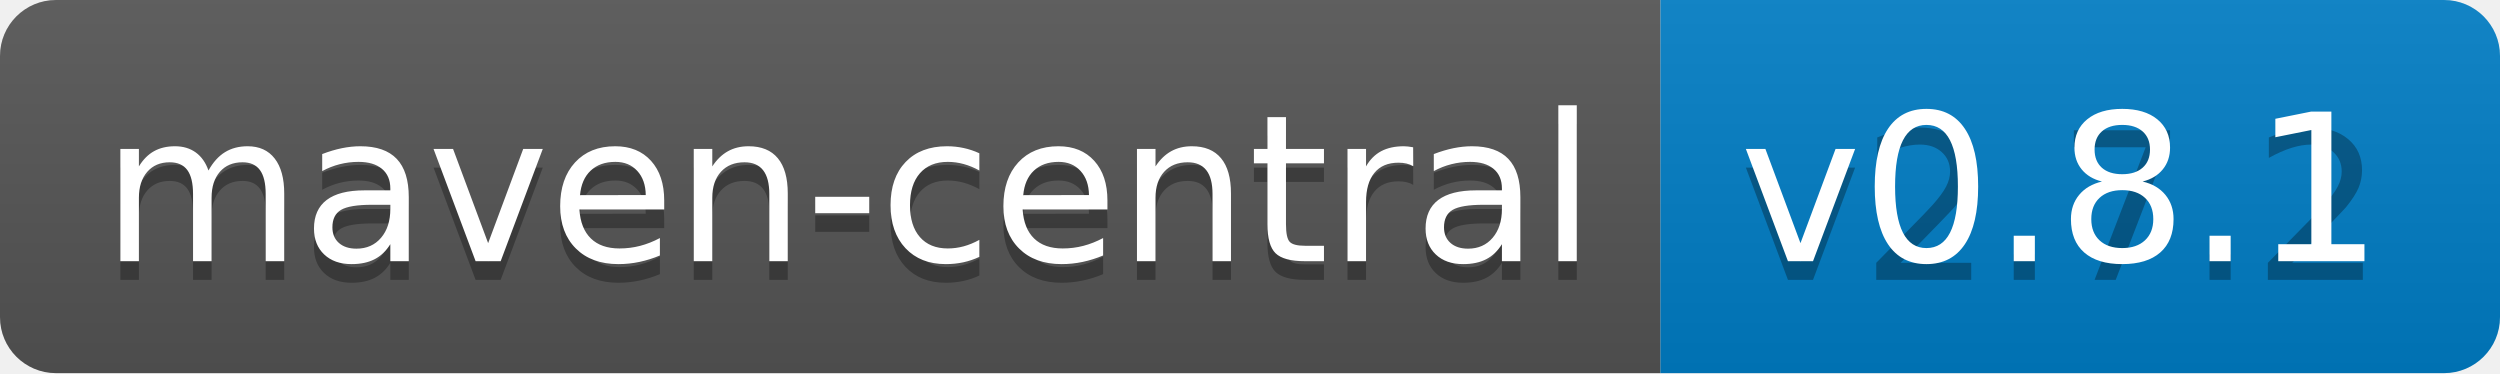
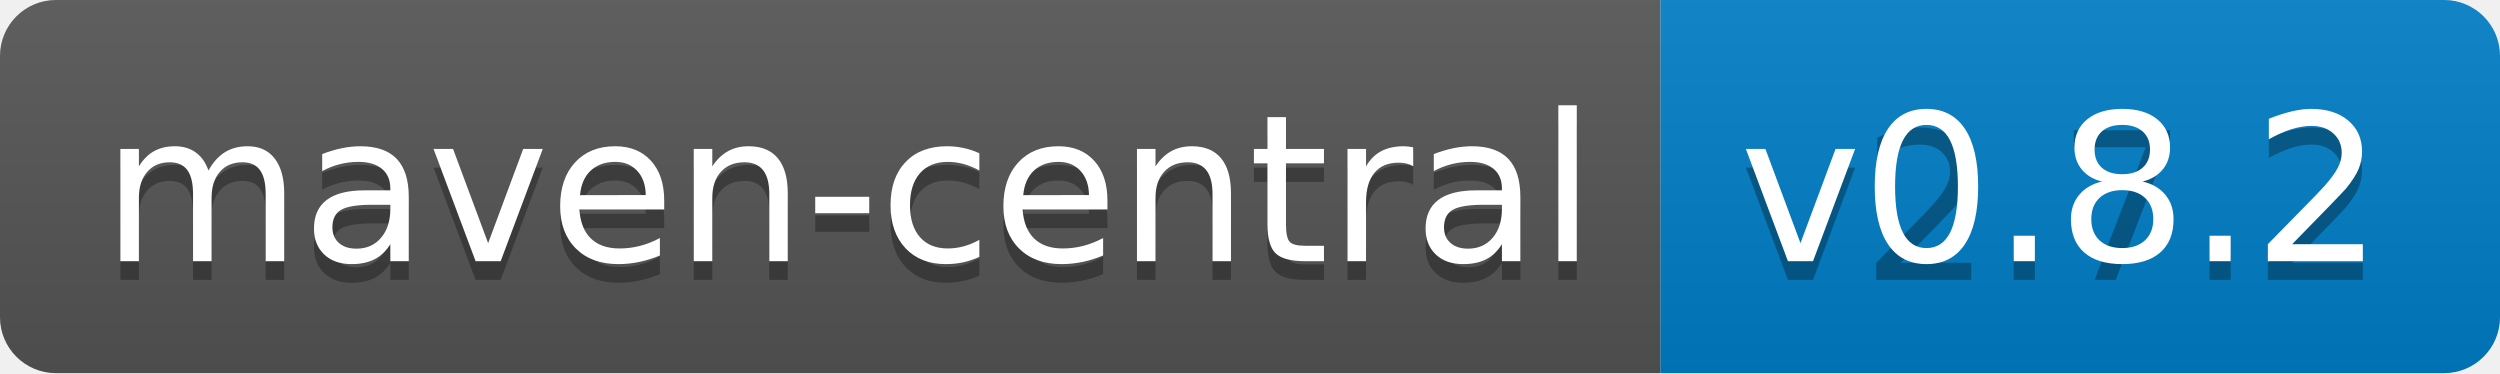
<svg xmlns="http://www.w3.org/2000/svg" width="134" height="20">
  <linearGradient id="b" x2="0" y2="100%">
    <stop offset="0" stop-color="#bbb" stop-opacity=".1" />
    <stop offset="1" stop-opacity=".1" />
  </linearGradient>
  <clipPath id="a">
    <rect width="134" height="20" rx="3" fill="#fff" />
  </clipPath>
  <g clip-path="url(#a)">
    <path fill="#555" d="M0 0h89v20H0z" />
    <path fill="#007ec6" d="M89 0h45v20H89z" />
    <path fill="url(#b)" d="M0 0h134v20H0z" />
  </g>
  <g fill="#fff" text-anchor="middle" font-family="DejaVu Sans,Verdana,Geneva,sans-serif" font-size="110">
    <text x="455" y="150" fill="#010101" fill-opacity=".3" transform="scale(.1)" textLength="790">maven-central</text>
    <text x="455" y="140" transform="scale(.1)" textLength="790">maven-central</text>
    <text x="1105" y="150" fill="#010101" fill-opacity=".3" transform="scale(.1)" textLength="350">v2.7.2</text>
-     <text x="1105" y="140" transform="scale(.1)" textLength="350">v0.8.1</text>
+     <text x="1105" y="140" transform="scale(.1)" textLength="350">v0.8.2</text>
  </g>
</svg>
